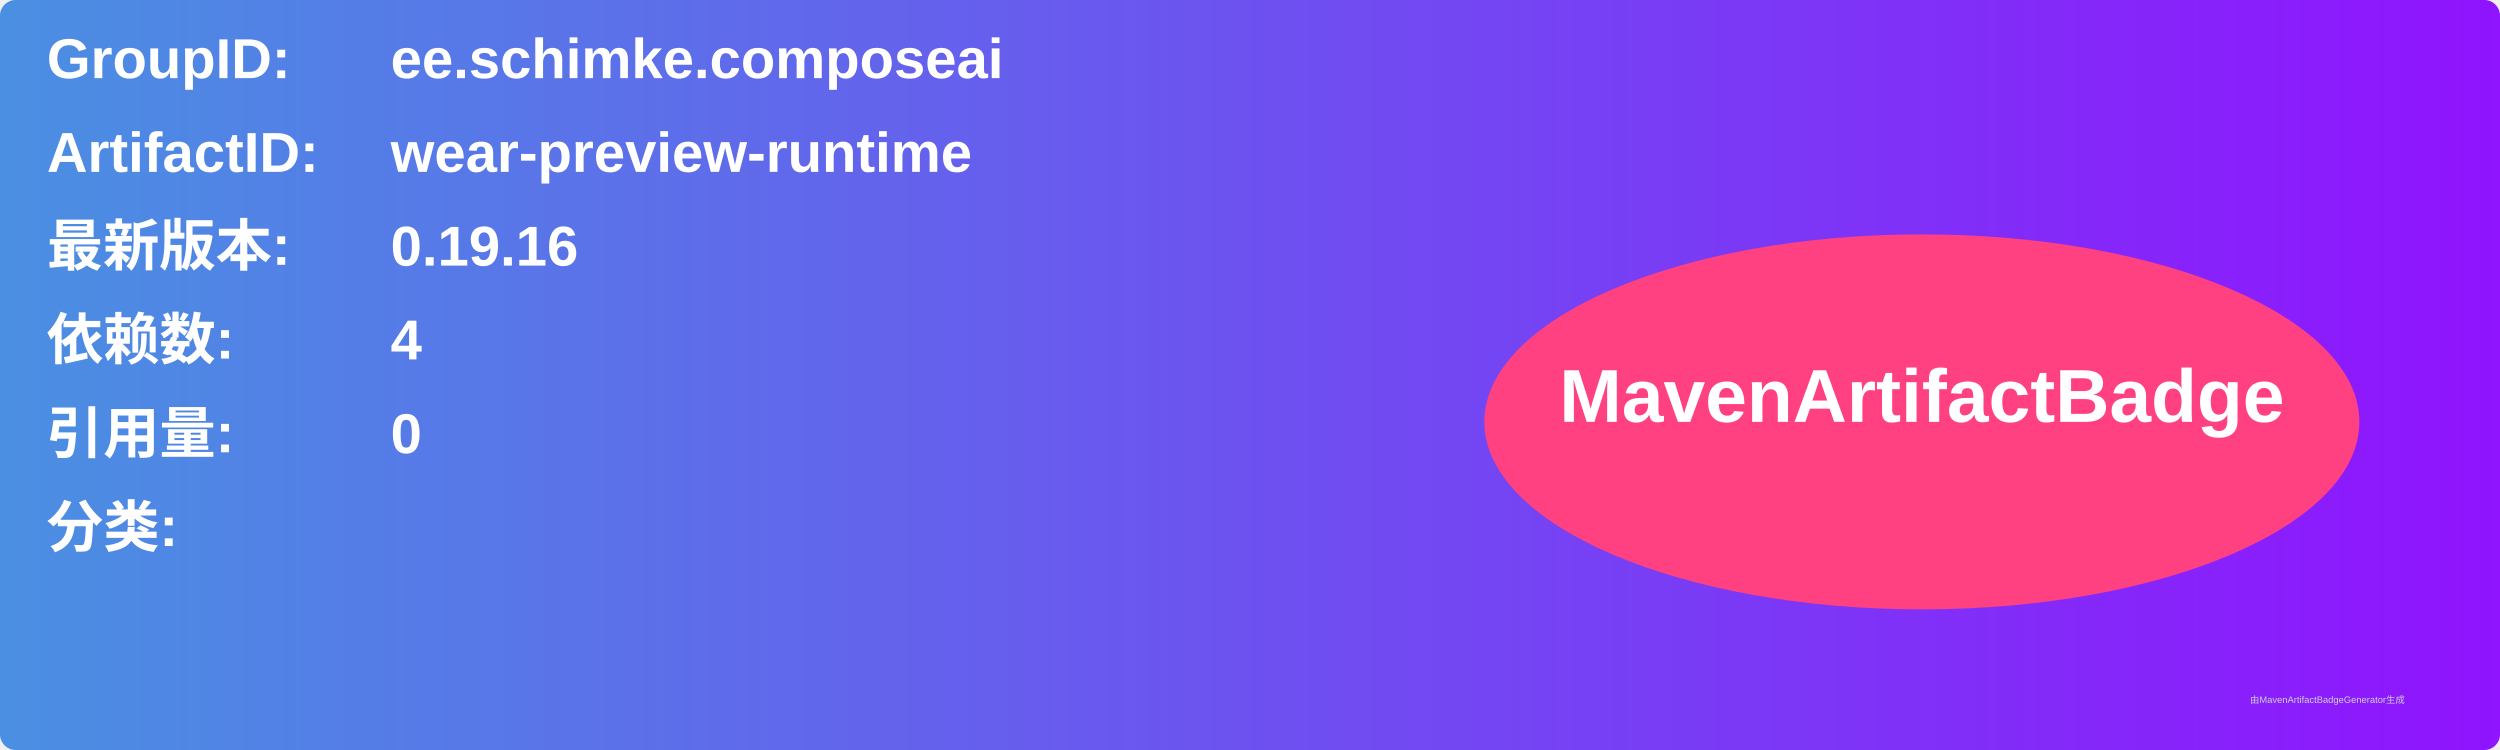
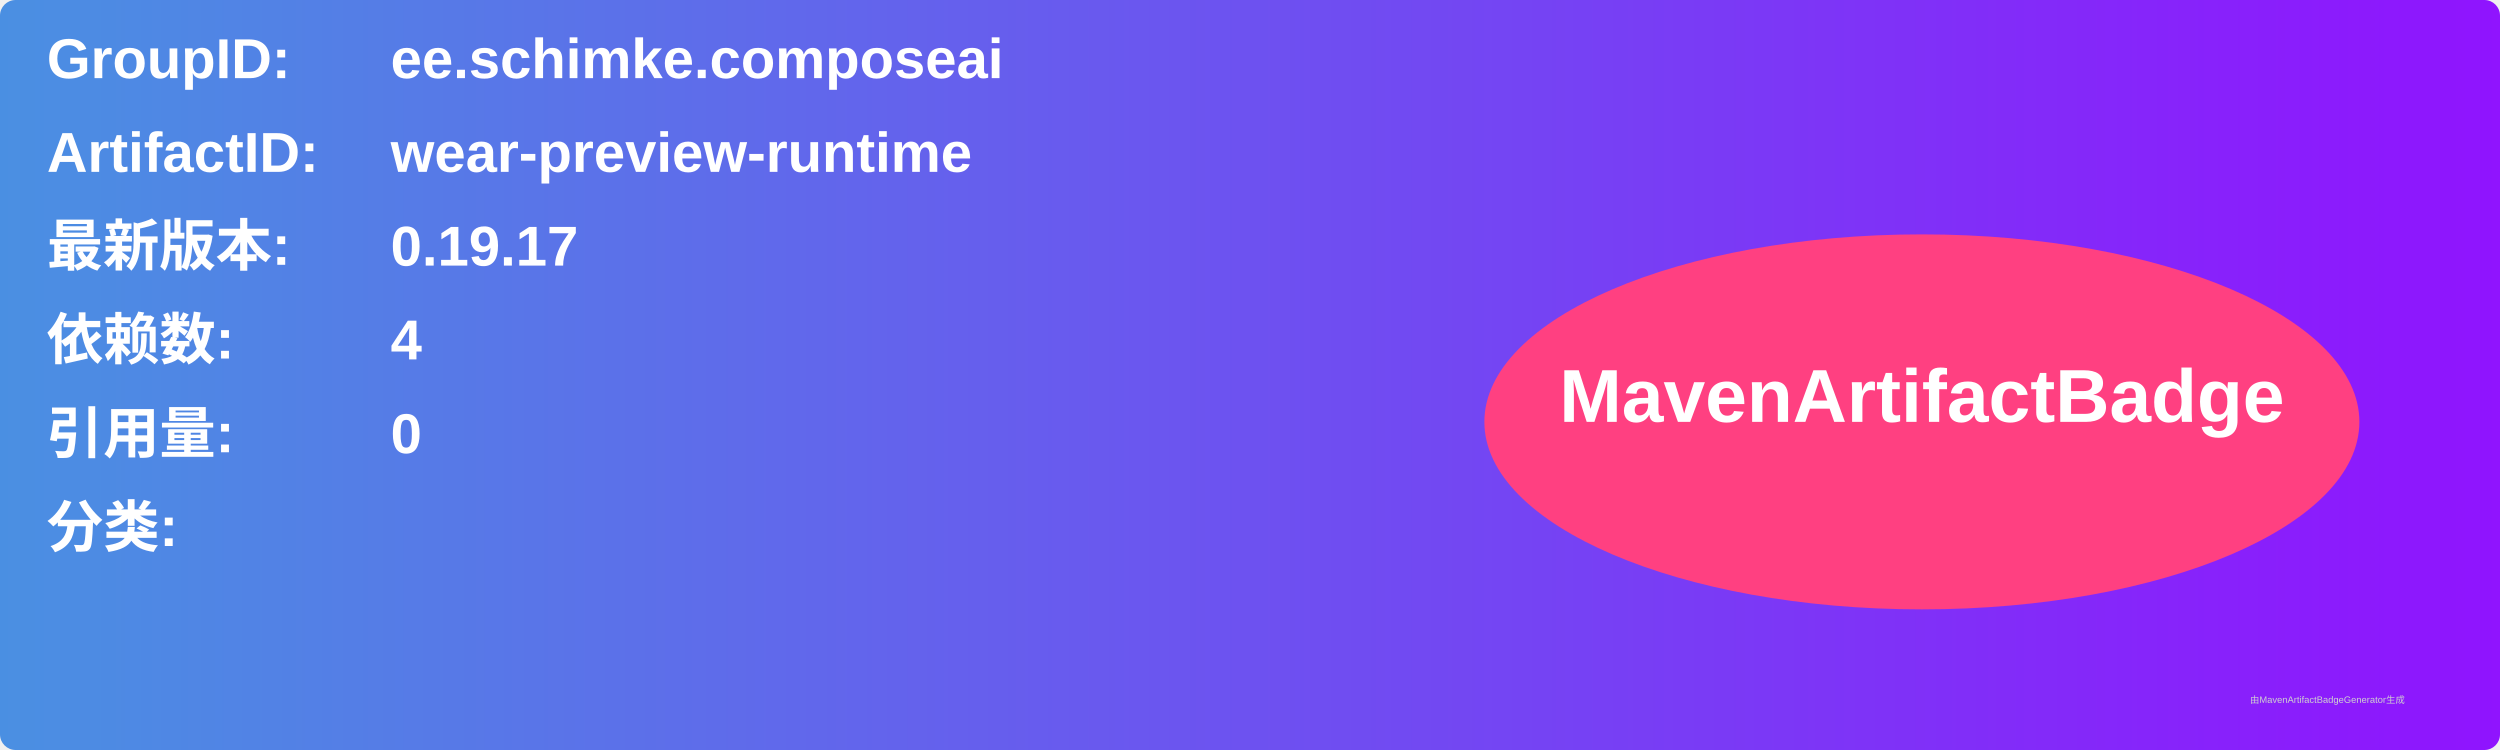
<svg xmlns="http://www.w3.org/2000/svg" width="800" height="240" viewBox="0 0 800 240">
  <linearGradient id="grad" x1="0%" y1="0%" x2="100%" y2="0%">
    <stop offset="0%" stop-color="#4a90e2" />
    <stop offset="100%" stop-color="#9013fe" />
  </linearGradient>
  <rect width="100%" height="100%" rx="5" ry="5" fill="url(#grad)" />
  <g transform="translate(15, 15)">
    <text x="0" y="10" font-family="Arial" font-size="18" fill="white" font-weight="bold" width="260">GroupID:</text>
    <text x="110" y="10" font-family="Arial" font-size="18" fill="white" font-weight="bold" width="460">ee.schimke.composeai</text>
    <text x="0" y="40" font-family="Arial" font-size="18" fill="white" font-weight="bold" width="260">ArtifactID:</text>
    <text x="110" y="40" font-family="Arial" font-size="18" fill="white" font-weight="bold" width="460">wear-preview-runtime</text>
    <text x="0" y="70" font-family="Arial" font-size="18" fill="white" font-weight="bold">最新版本:</text>
    <text x="110" y="70" font-family="Arial" font-size="18" fill="white" font-weight="bold">
-       <tspan font-weight="bold">0.19.16</tspan>
+       <tspan font-weight="bold">0.19.17</tspan>
    </text>
    <text x="0" y="100" font-family="Arial" font-size="18" fill="white" font-weight="bold">依赖数: </text>
    <text x="110" y="100" font-family="Arial" font-size="18" fill="white">
      <tspan font-weight="bold">4</tspan>
    </text>
    <text x="0" y="130" font-family="Arial" font-size="18" fill="white" font-weight="bold">引用量: </text>
    <text x="110" y="130" font-family="Arial" font-size="18" fill="white">
      <tspan font-weight="bold">0</tspan>
    </text>
    <text x="0" y="160" font-family="Arial" font-size="18" fill="white" font-weight="bold">分类:</text>
    <text x="10" y="190" font-family="Arial" font-size="10" fill="white">
      <tspan font-weight="bold" />
    </text>
    <ellipse cx="600" cy="120" rx="140" ry="60" fill="#ff4081" />
    <text x="600" y="120" text-anchor="middle" font-family="Arial" font-size="24" fill="white" font-weight="bold">MavenArtifactBadge</text>
  </g>
  <text x="720" y="225" font-family="Arial" font-size="3" fill="#d0d0d0">由MavenArtifactBadgeGenerator生成</text>
</svg>
